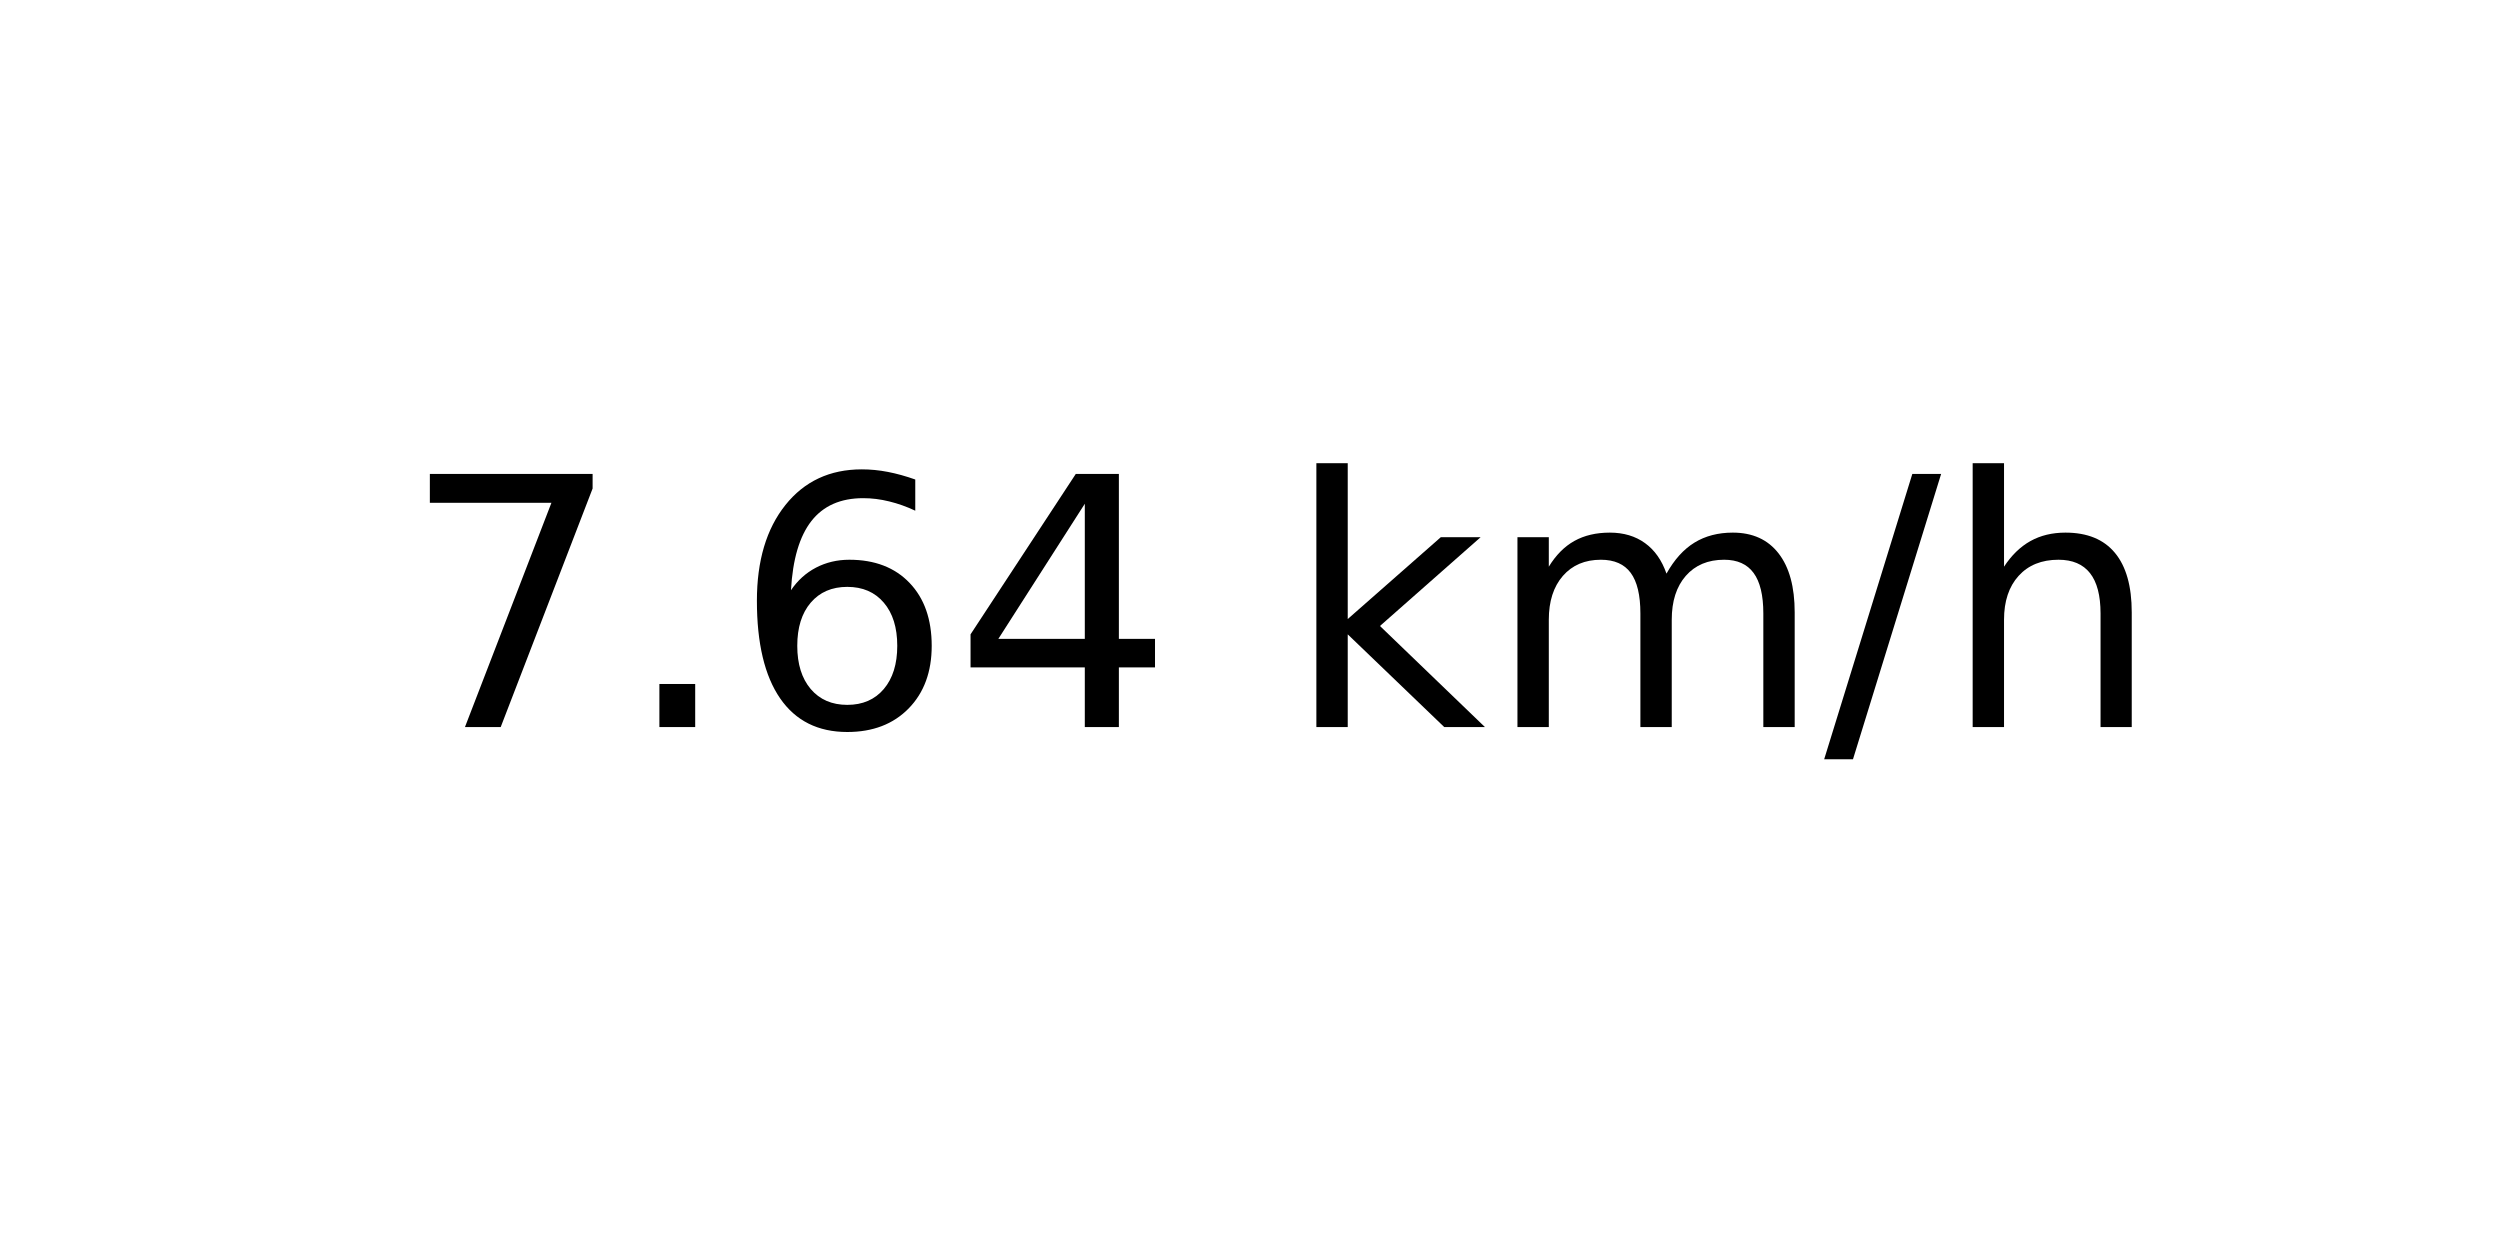
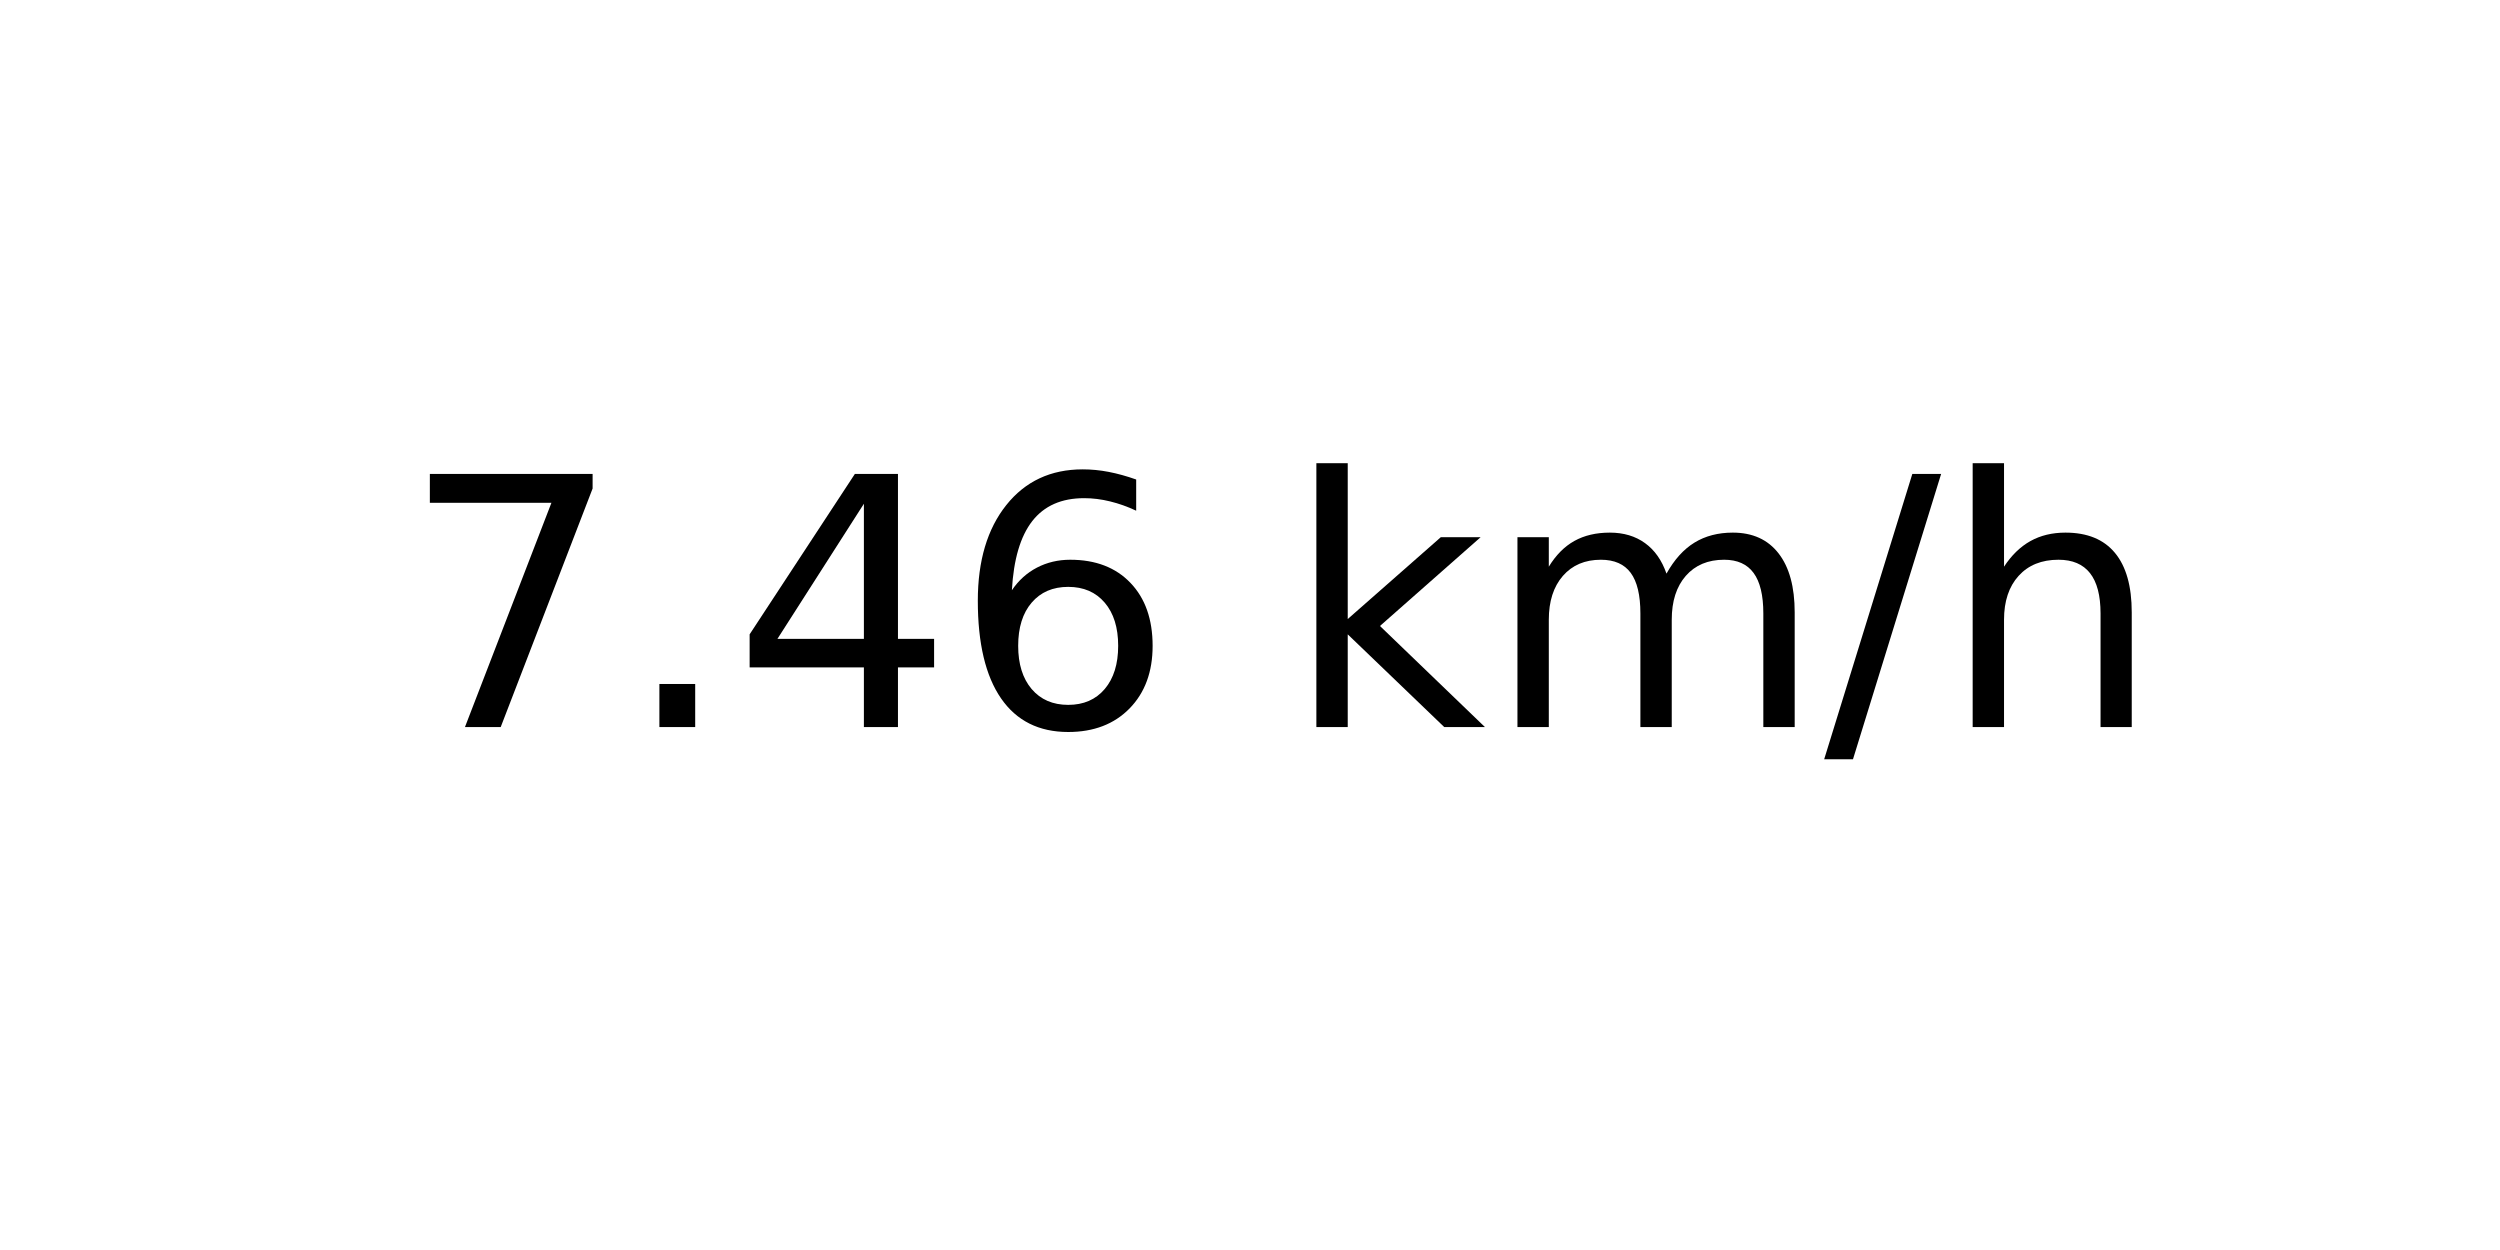
<svg xmlns="http://www.w3.org/2000/svg" xmlns:xlink="http://www.w3.org/1999/xlink" width="72pt" height="36pt" viewBox="0 0 72 36" version="1.1">
  <defs>
    <style type="text/css">*{stroke-linejoin: round; stroke-linecap: butt}</style>
  </defs>
  <g id="figure_1">
    <g id="axes_1">
      <g id="text_1">
        <g transform="translate(11.55937 20.93937) scale(0.1 -0.1)">
          <defs>
            <path id="DejaVuSans-37" d="M 525 4666  L 3525 4666  L 3525 4397  L 1831 0  L 1172 0  L 2766 4134  L 525 4134  L 525 4666  z " transform="scale(0.015625)" />
            <path id="DejaVuSans-2e" d="M 684 794  L 1344 794  L 1344 0  L 684 0  L 684 794  z " transform="scale(0.015625)" />
+             <path id="DejaVuSans-34" d="M 2419 4116  L 825 1625  L 2419 1625  L 2419 4116  z M 2253 4666  L 3047 4666  L 3047 1625  L 3713 1625  L 3713 1100  L 3047 1100  L 3047 0  L 2419 0  L 2419 1100  L 313 1100  L 313 1709  L 2253 4666  z " transform="scale(0.015625)" />
            <path id="DejaVuSans-36" d="M 2113 2584  Q 1688 2584 1439 2293  Q 1191 2003 1191 1497  Q 1191 994 1439 701  Q 1688 409 2113 409  Q 2538 409 2786 701  Q 3034 994 3034 1497  Q 3034 2003 2786 2293  Q 2538 2584 2113 2584  z M 3366 4563  L 3366 3988  Q 3128 4100 2886 4159  Q 2644 4219 2406 4219  Q 1781 4219 1451 3797  Q 1122 3375 1075 2522  Q 1259 2794 1537 2939  Q 1816 3084 2150 3084  Q 2853 3084 3261 2657  Q 3669 2231 3669 1497  Q 3669 778 3244 343  Q 2819 -91 2113 -91  Q 1303 -91 875 529  Q 447 1150 447 2328  Q 447 3434 972 4092  Q 1497 4750 2381 4750  Q 2619 4750 2861 4703  Q 3103 4656 3366 4563  z " transform="scale(0.015625)" />
-             <path id="DejaVuSans-34" d="M 2419 4116  L 825 1625  L 2419 1625  L 2419 4116  z M 2253 4666  L 3047 4666  L 3047 1625  L 3713 1625  L 3713 1100  L 3047 1100  L 3047 0  L 2419 0  L 2419 1100  L 313 1100  L 313 1709  L 2253 4666  z " transform="scale(0.015625)" />
            <path id="DejaVuSans-20" transform="scale(0.015625)" />
            <path id="DejaVuSans-6b" d="M 581 4863  L 1159 4863  L 1159 1991  L 2875 3500  L 3609 3500  L 1753 1863  L 3688 0  L 2938 0  L 1159 1709  L 1159 0  L 581 0  L 581 4863  z " transform="scale(0.015625)" />
            <path id="DejaVuSans-6d" d="M 3328 2828  Q 3544 3216 3844 3400  Q 4144 3584 4550 3584  Q 5097 3584 5394 3201  Q 5691 2819 5691 2113  L 5691 0  L 5113 0  L 5113 2094  Q 5113 2597 4934 2840  Q 4756 3084 4391 3084  Q 3944 3084 3684 2787  Q 3425 2491 3425 1978  L 3425 0  L 2847 0  L 2847 2094  Q 2847 2600 2669 2842  Q 2491 3084 2119 3084  Q 1678 3084 1418 2786  Q 1159 2488 1159 1978  L 1159 0  L 581 0  L 581 3500  L 1159 3500  L 1159 2956  Q 1356 3278 1631 3431  Q 1906 3584 2284 3584  Q 2666 3584 2933 3390  Q 3200 3197 3328 2828  z " transform="scale(0.015625)" />
            <path id="DejaVuSans-2f" d="M 1625 4666  L 2156 4666  L 531 -594  L 0 -594  L 1625 4666  z " transform="scale(0.015625)" />
            <path id="DejaVuSans-68" d="M 3513 2113  L 3513 0  L 2938 0  L 2938 2094  Q 2938 2591 2744 2837  Q 2550 3084 2163 3084  Q 1697 3084 1428 2787  Q 1159 2491 1159 1978  L 1159 0  L 581 0  L 581 4863  L 1159 4863  L 1159 2956  Q 1366 3272 1645 3428  Q 1925 3584 2291 3584  Q 2894 3584 3203 3211  Q 3513 2838 3513 2113  z " transform="scale(0.015625)" />
          </defs>
          <use xlink:href="#DejaVuSans-37" />
          <use xlink:href="#DejaVuSans-2e" x="63.623" />
-           <use xlink:href="#DejaVuSans-36" x="95.41" />
-           <use xlink:href="#DejaVuSans-34" x="159.033" />
+           <use xlink:href="#DejaVuSans-34" x="95.41" />
+           <use xlink:href="#DejaVuSans-36" x="159.033" />
          <use xlink:href="#DejaVuSans-20" x="222.656" />
          <use xlink:href="#DejaVuSans-6b" x="254.443" />
          <use xlink:href="#DejaVuSans-6d" x="312.354" />
          <use xlink:href="#DejaVuSans-2f" x="409.766" />
          <use xlink:href="#DejaVuSans-68" x="443.457" />
        </g>
      </g>
    </g>
  </g>
</svg>
